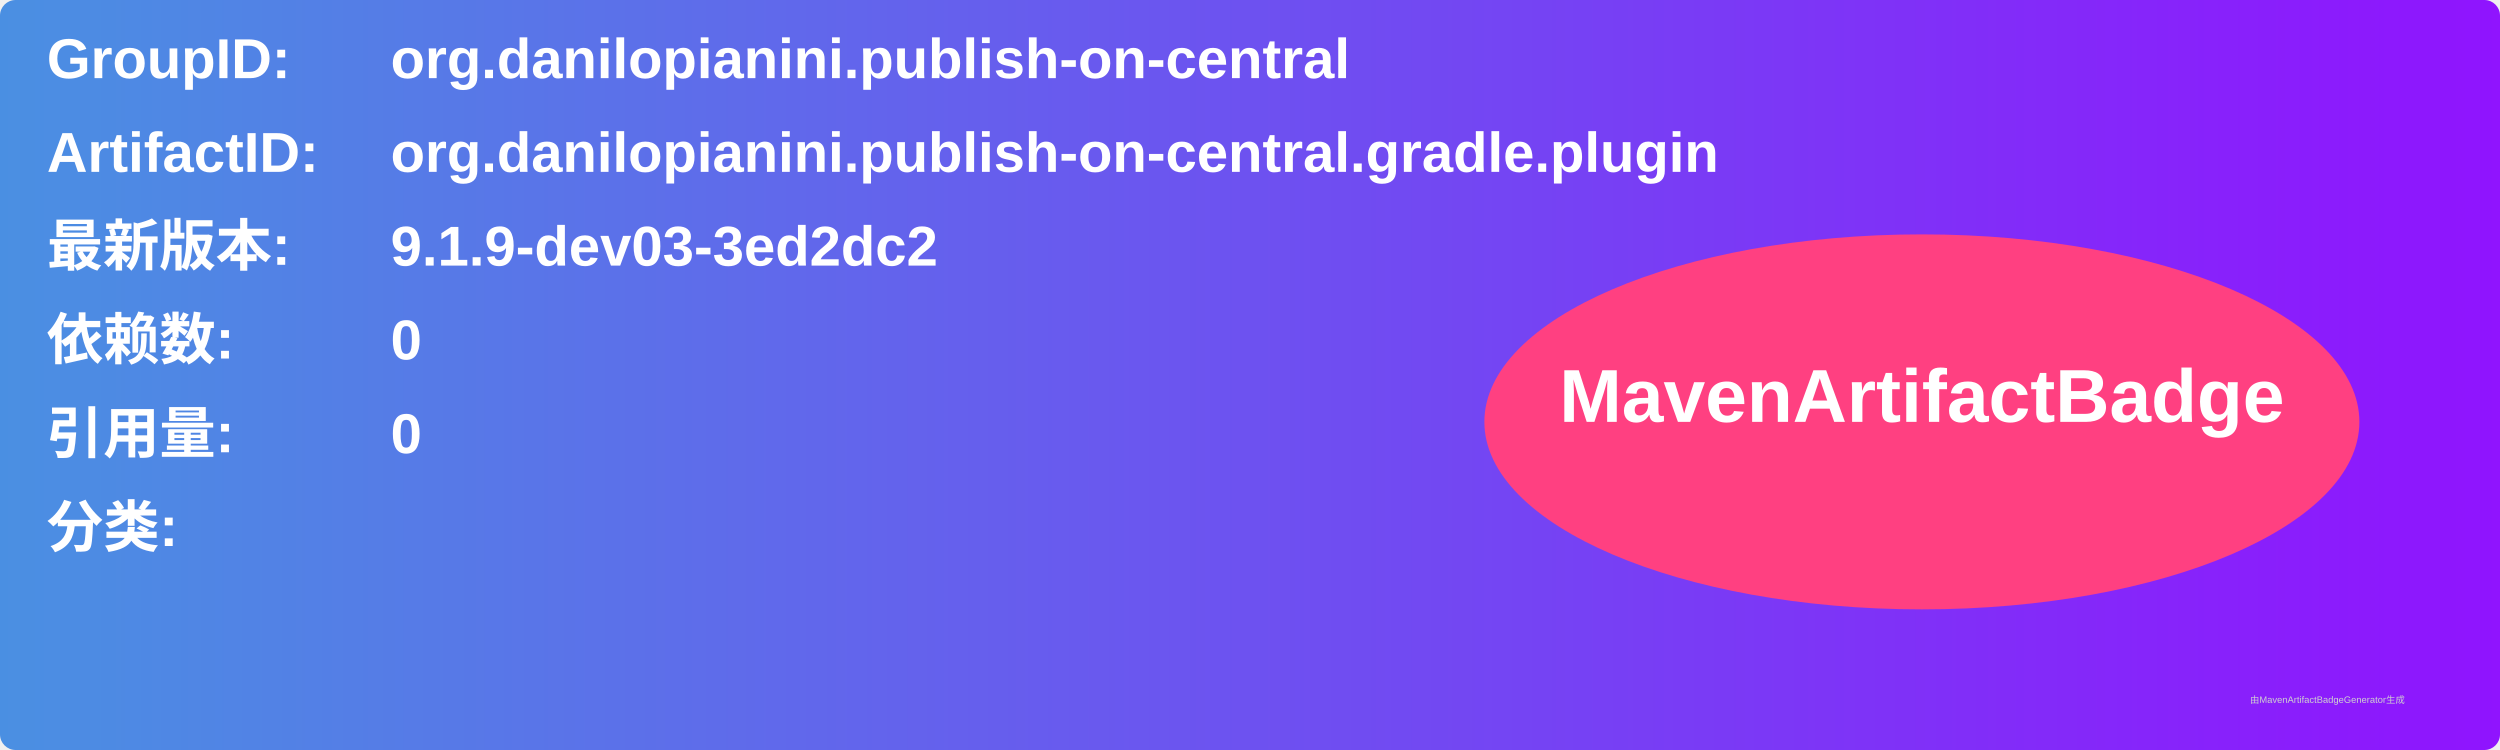
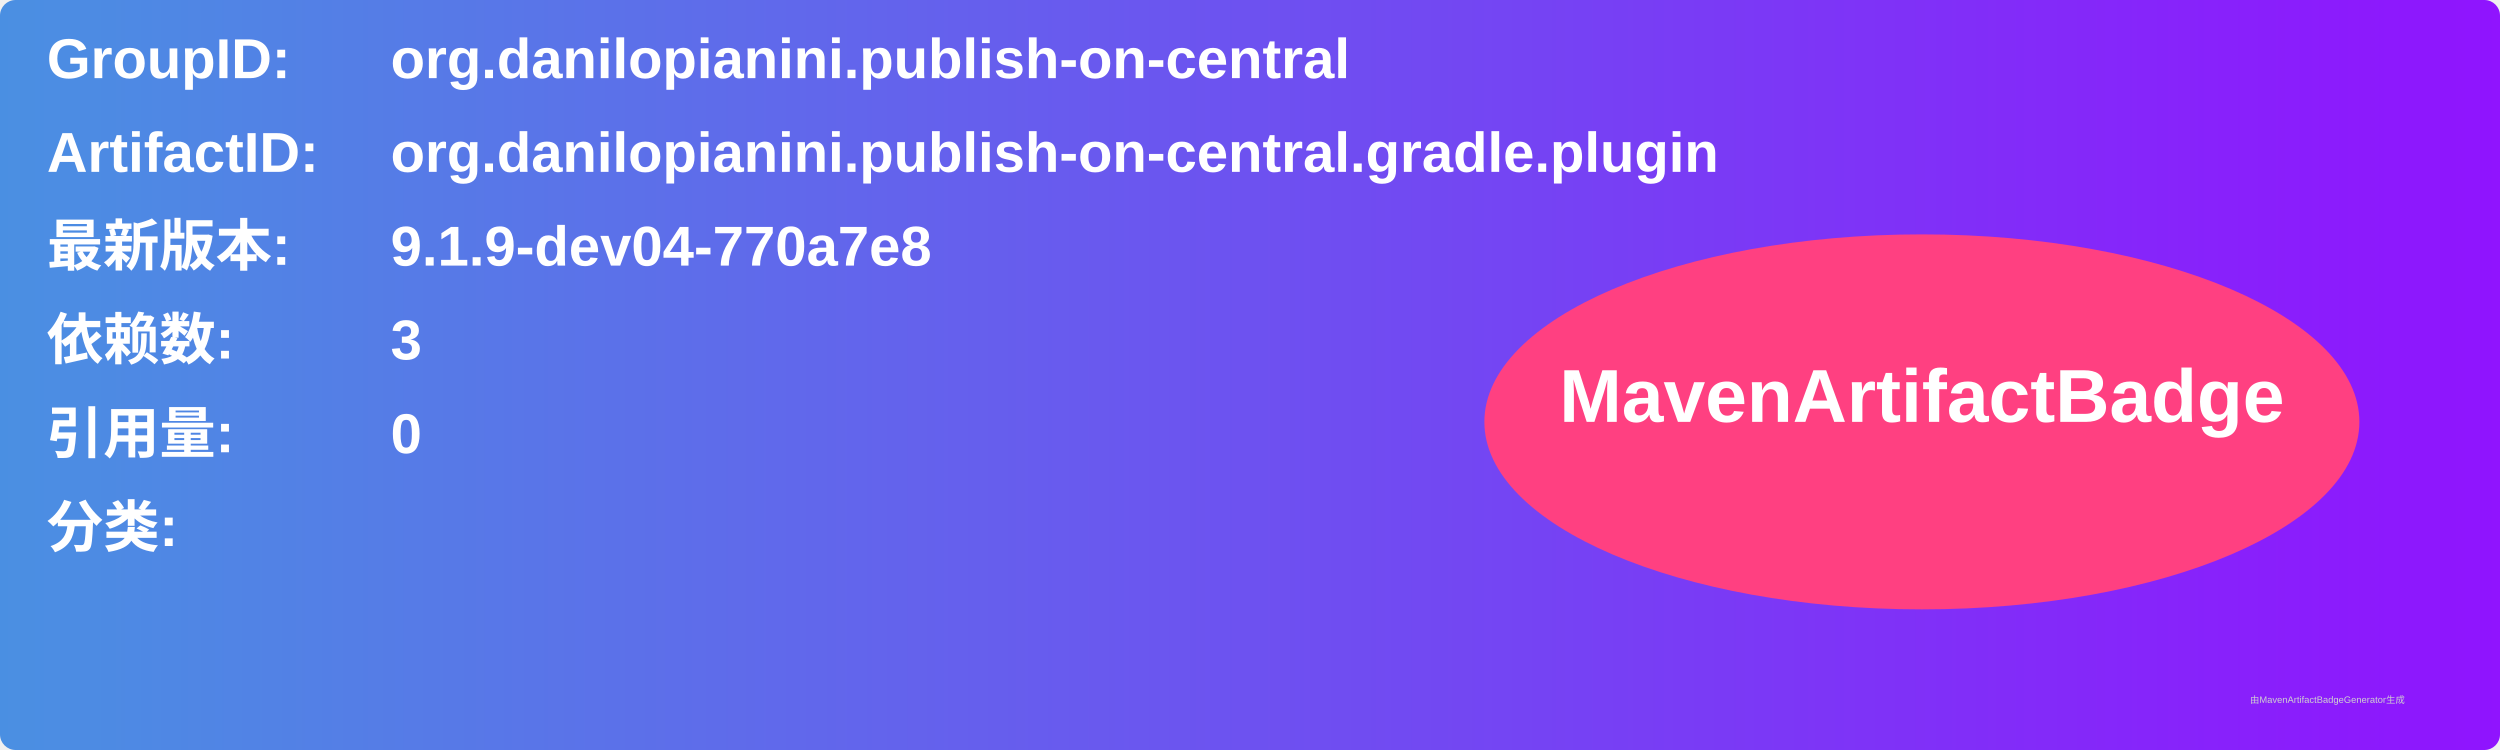
<svg xmlns="http://www.w3.org/2000/svg" width="800" height="240" viewBox="0 0 800 240">
  <linearGradient id="grad" x1="0%" y1="0%" x2="100%" y2="0%">
    <stop offset="0%" stop-color="#4a90e2" />
    <stop offset="100%" stop-color="#9013fe" />
  </linearGradient>
  <rect width="100%" height="100%" rx="5" ry="5" fill="url(#grad)" />
  <g transform="translate(15, 15)">
    <text x="0" y="10" font-family="Arial" font-size="18" fill="white" font-weight="bold" width="260">GroupID:</text>
    <text x="110" y="10" font-family="Arial" font-size="18" fill="white" font-weight="bold" width="460">org.danilopianini.publish-on-central</text>
    <text x="0" y="40" font-family="Arial" font-size="18" fill="white" font-weight="bold" width="260">ArtifactID:</text>
    <text x="110" y="40" font-family="Arial" font-size="18" fill="white" font-weight="bold" width="460">org.danilopianini.publish-on-central.gradle.plugin</text>
    <text x="0" y="70" font-family="Arial" font-size="18" fill="white" font-weight="bold">最新版本:</text>
    <text x="110" y="70" font-family="Arial" font-size="18" fill="white" font-weight="bold">
-       <tspan font-weight="bold">9.1.9-dev03-3ed2dc2</tspan>
+       <tspan font-weight="bold">9.1.9-dev04-770a7e8</tspan>
    </text>
    <text x="0" y="100" font-family="Arial" font-size="18" fill="white" font-weight="bold">依赖数: </text>
    <text x="110" y="100" font-family="Arial" font-size="18" fill="white">
-       <tspan font-weight="bold">0</tspan>
+       <tspan font-weight="bold">3</tspan>
    </text>
    <text x="0" y="130" font-family="Arial" font-size="18" fill="white" font-weight="bold">引用量: </text>
    <text x="110" y="130" font-family="Arial" font-size="18" fill="white">
      <tspan font-weight="bold">0</tspan>
    </text>
    <text x="0" y="160" font-family="Arial" font-size="18" fill="white" font-weight="bold">分类:</text>
    <text x="10" y="190" font-family="Arial" font-size="10" fill="white">
      <tspan font-weight="bold" />
    </text>
    <ellipse cx="600" cy="120" rx="140" ry="60" fill="#ff4081" />
    <text x="600" y="120" text-anchor="middle" font-family="Arial" font-size="24" fill="white" font-weight="bold">MavenArtifactBadge</text>
  </g>
  <text x="720" y="225" font-family="Arial" font-size="3" fill="#d0d0d0">由MavenArtifactBadgeGenerator生成</text>
</svg>
